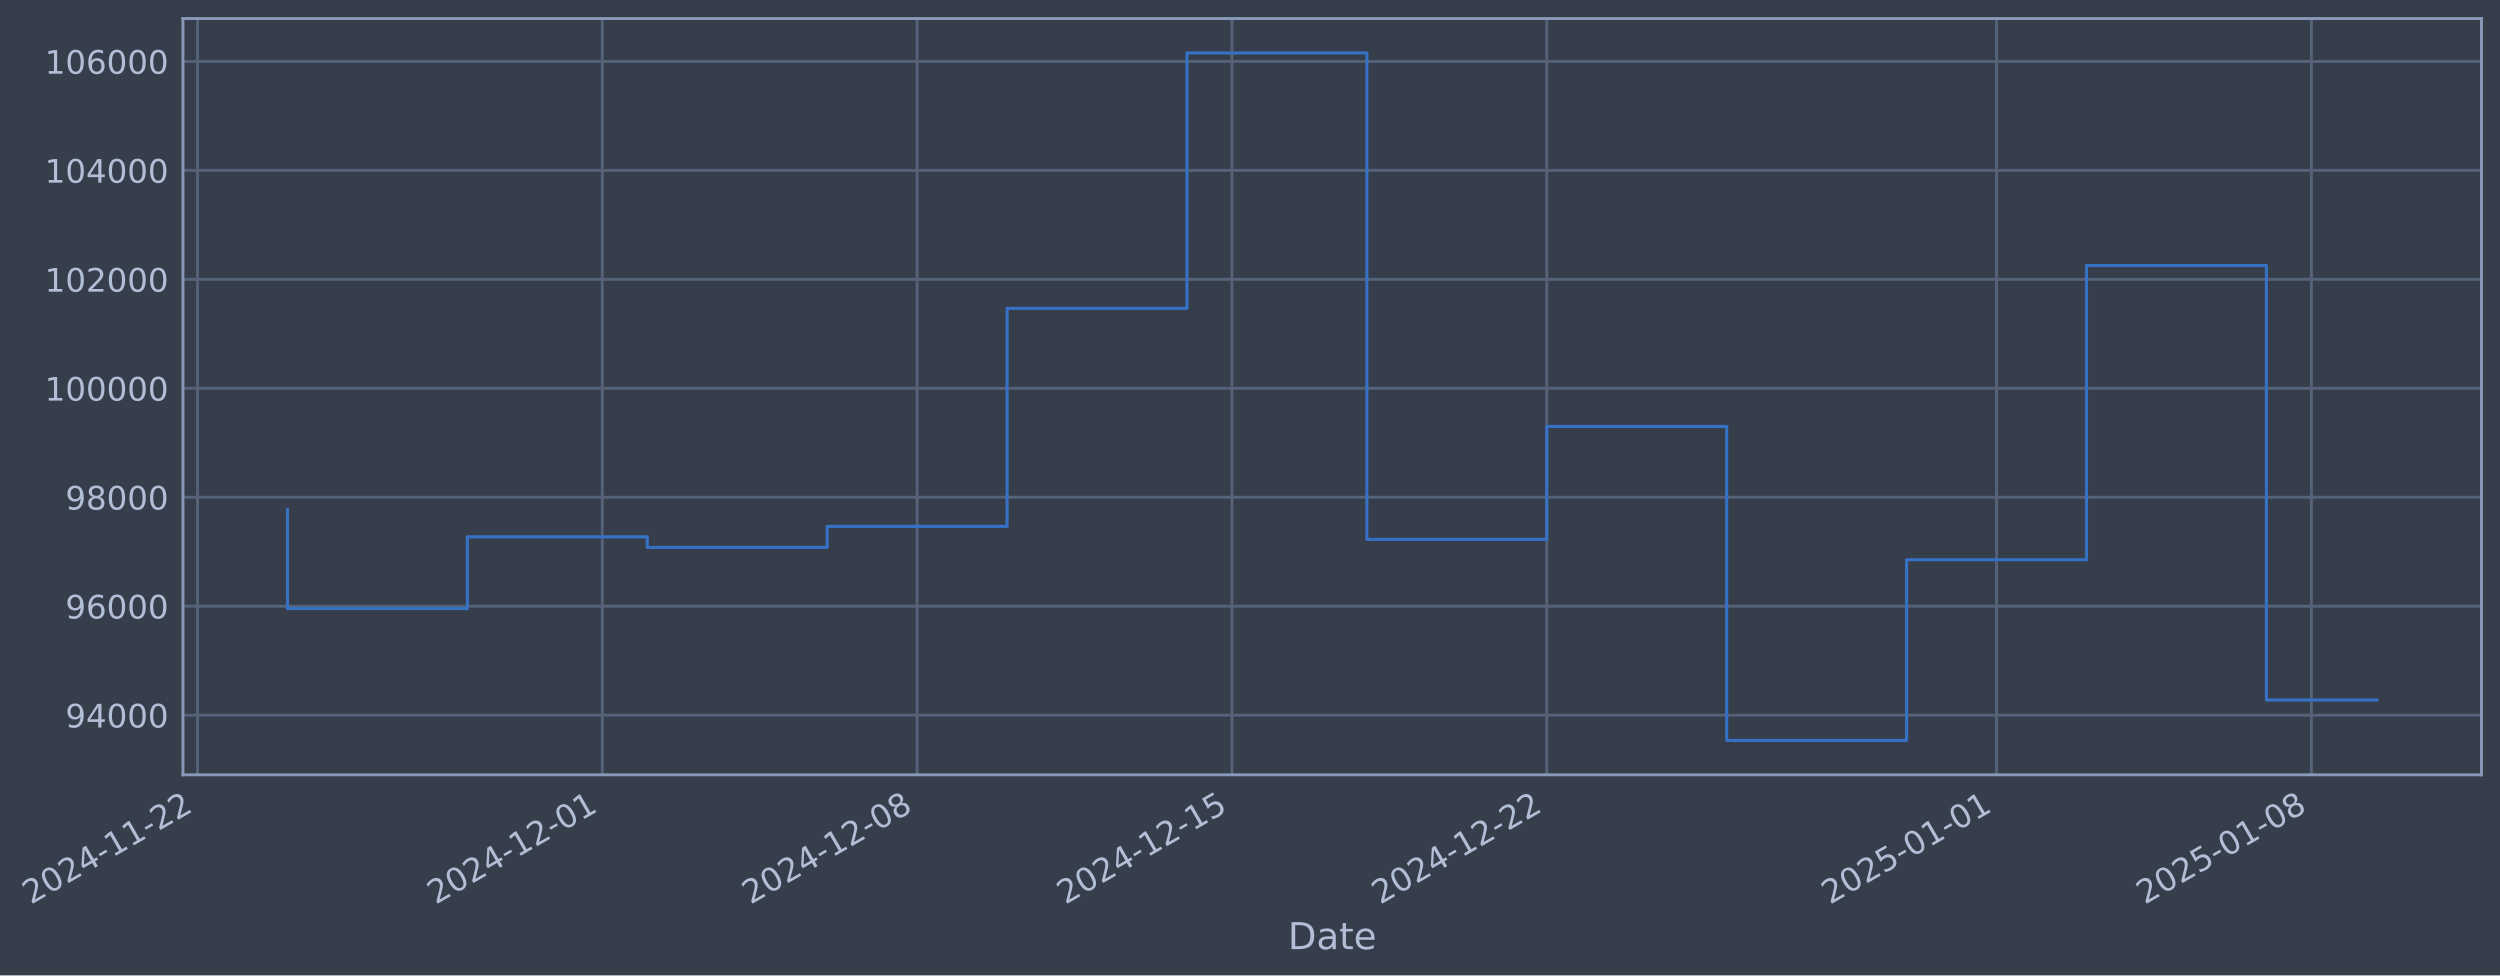
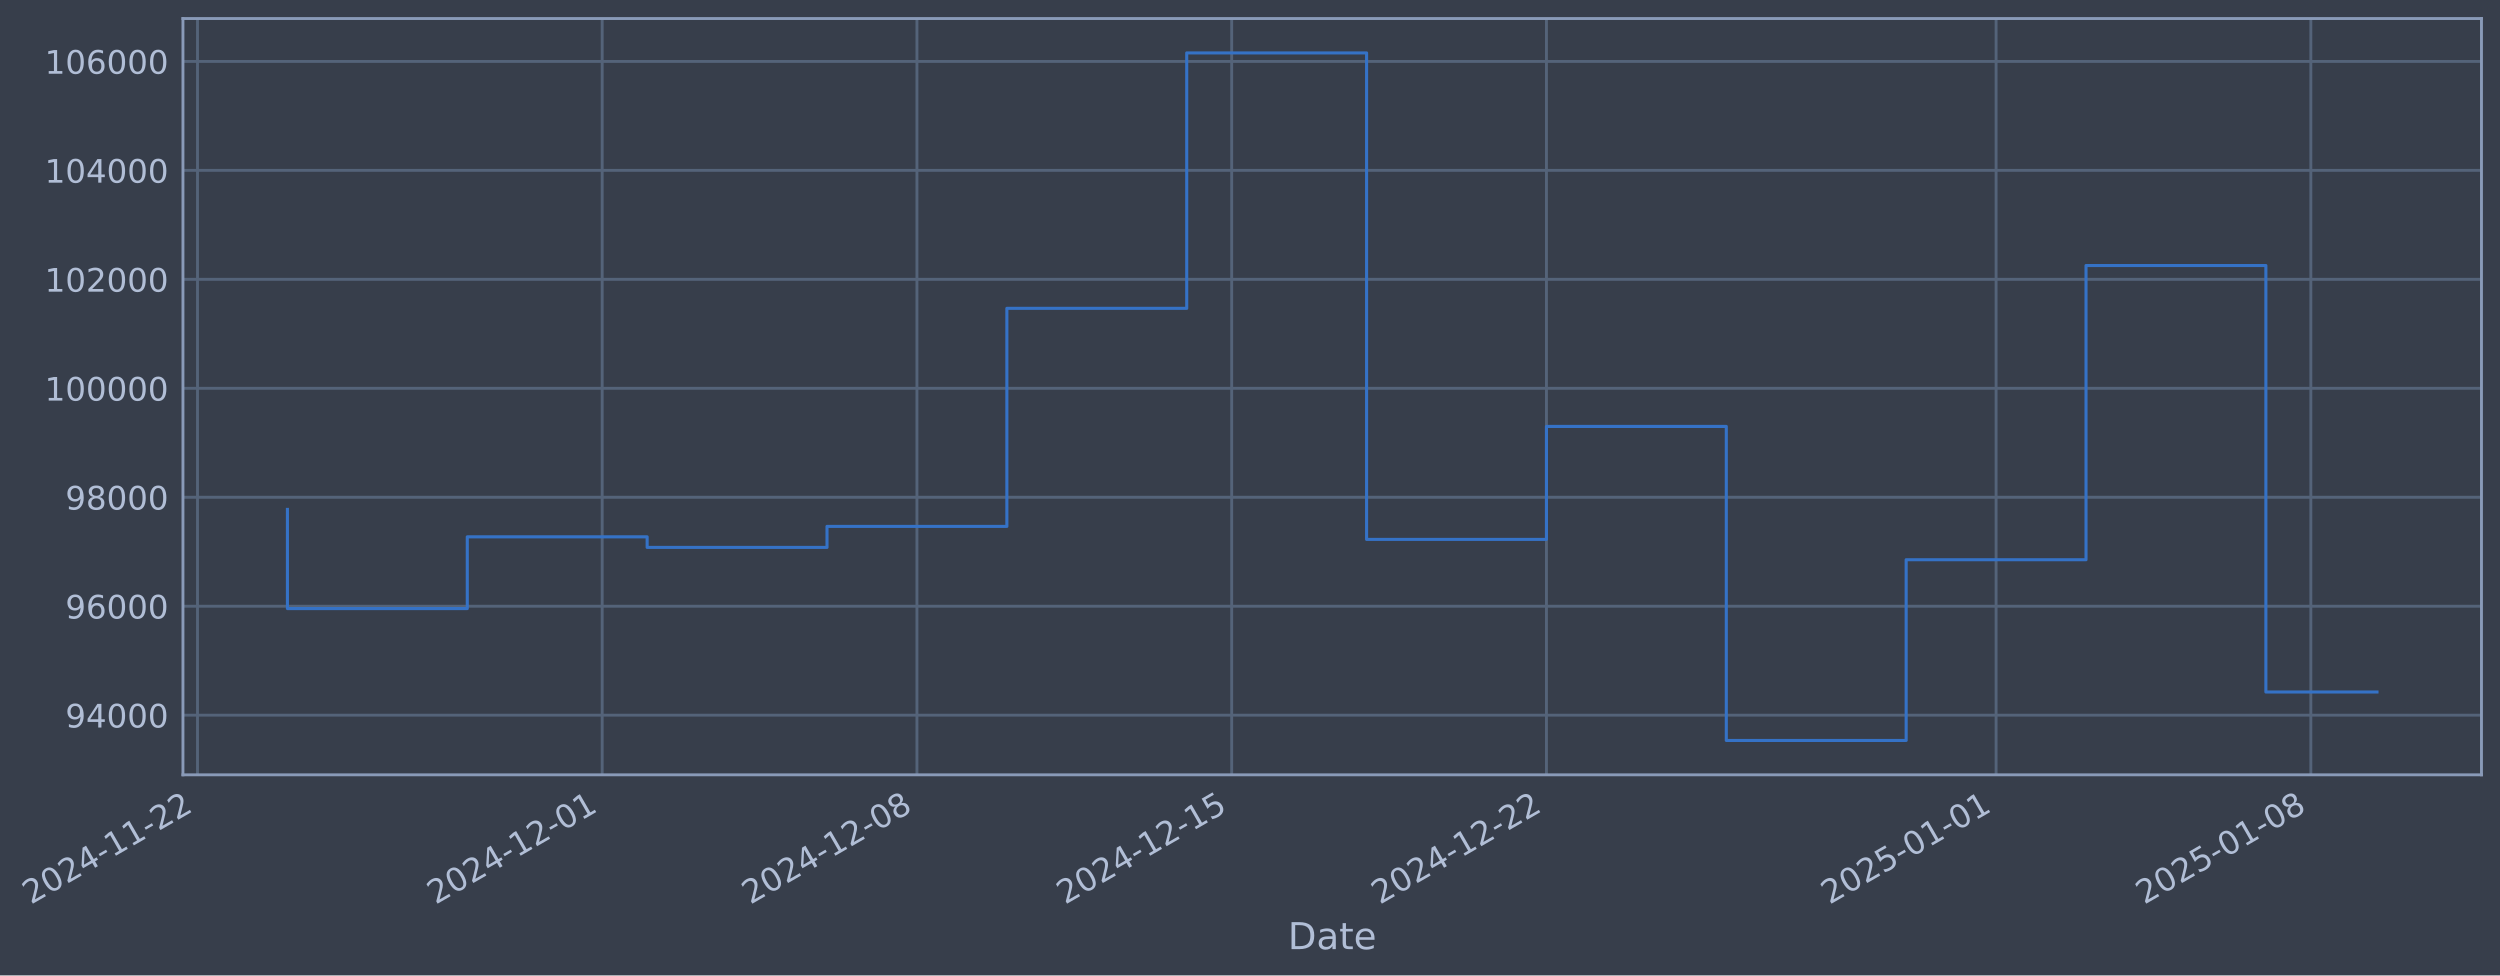
- <svg xmlns="http://www.w3.org/2000/svg" xmlns:xlink="http://www.w3.org/1999/xlink" width="971.071pt" height="378.87pt" viewBox="0 0 971.071 378.87" version="1.1">
+ <svg xmlns="http://www.w3.org/2000/svg" xmlns:xlink="http://www.w3.org/1999/xlink" width="971.062pt" height="378.87pt" viewBox="0 0 971.062 378.87" version="1.1">
  <defs>
    <style type="text/css">*{stroke-linejoin: round; stroke-linecap: butt}</style>
  </defs>
  <g id="figure_1">
    <g id="patch_1">
-       <path d="M 0 378.87  L 971.071 378.87  L 971.071 0  L 0 0  z " style="fill: #373e4b" />
+       <path d="M 0 378.87  L 971.062 378.87  L 971.062 0  L 0 0  z " style="fill: #373e4b" />
    </g>
    <g id="axes_1">
      <g id="patch_2">
-         <path d="M 71.071 300.96  L 963.871 300.96  L 963.871 7.2  L 71.071 7.2  z " style="fill: #373e4b" />
+         <path d="M 71.062 300.96  L 963.862 300.96  L 963.862 7.2  L 71.062 7.2  z " style="fill: #373e4b" />
      </g>
      <g id="matplotlib.axis_1">
        <g id="xtick_1">
          <g id="line2d_1">
-             <path d="M 76.713 300.96  L 76.713 7.2  " clip-path="url(#pe542ec756e)" style="fill: none; stroke: #546379; stroke-width: 1.12; stroke-linecap: square" />
+             <path d="M 76.713 300.96  L 76.713 7.2  " clip-path="url(#p584e66807e)" style="fill: none; stroke: #546379; stroke-width: 1.12; stroke-linecap: square" />
          </g>
          <g id="line2d_2" />
          <g id="text_1">
            <g style="fill: #b1bed6" transform="translate(11.98702 351.4642) rotate(-30) scale(0.126 -0.126)">
              <defs>
                <path id="DejaVuSans-32" d="M 1228 531  L 3431 531  L 3431 0  L 469 0  L 469 531  Q 828 903 1448 1529  Q 2069 2156 2228 2338  Q 2531 2678 2651 2914  Q 2772 3150 2772 3378  Q 2772 3750 2511 3984  Q 2250 4219 1831 4219  Q 1534 4219 1204 4116  Q 875 4013 500 3803  L 500 4441  Q 881 4594 1212 4672  Q 1544 4750 1819 4750  Q 2544 4750 2975 4387  Q 3406 4025 3406 3419  Q 3406 3131 3298 2873  Q 3191 2616 2906 2266  Q 2828 2175 2409 1742  Q 1991 1309 1228 531  z " transform="scale(0.015625)" />
                <path id="DejaVuSans-30" d="M 2034 4250  Q 1547 4250 1301 3770  Q 1056 3291 1056 2328  Q 1056 1369 1301 889  Q 1547 409 2034 409  Q 2525 409 2770 889  Q 3016 1369 3016 2328  Q 3016 3291 2770 3770  Q 2525 4250 2034 4250  z M 2034 4750  Q 2819 4750 3233 4129  Q 3647 3509 3647 2328  Q 3647 1150 3233 529  Q 2819 -91 2034 -91  Q 1250 -91 836 529  Q 422 1150 422 2328  Q 422 3509 836 4129  Q 1250 4750 2034 4750  z " transform="scale(0.015625)" />
                <path id="DejaVuSans-34" d="M 2419 4116  L 825 1625  L 2419 1625  L 2419 4116  z M 2253 4666  L 3047 4666  L 3047 1625  L 3713 1625  L 3713 1100  L 3047 1100  L 3047 0  L 2419 0  L 2419 1100  L 313 1100  L 313 1709  L 2253 4666  z " transform="scale(0.015625)" />
                <path id="DejaVuSans-2d" d="M 313 2009  L 1997 2009  L 1997 1497  L 313 1497  L 313 2009  z " transform="scale(0.015625)" />
                <path id="DejaVuSans-31" d="M 794 531  L 1825 531  L 1825 4091  L 703 3866  L 703 4441  L 1819 4666  L 2450 4666  L 2450 531  L 3481 531  L 3481 0  L 794 0  L 794 531  z " transform="scale(0.015625)" />
              </defs>
              <use xlink:href="#DejaVuSans-32" />
              <use xlink:href="#DejaVuSans-30" transform="translate(63.62305 0)" />
              <use xlink:href="#DejaVuSans-32" transform="translate(127.2461 0)" />
              <use xlink:href="#DejaVuSans-34" transform="translate(190.8691 0)" />
              <use xlink:href="#DejaVuSans-2d" transform="translate(254.4922 0)" />
              <use xlink:href="#DejaVuSans-31" transform="translate(290.5762 0)" />
              <use xlink:href="#DejaVuSans-31" transform="translate(354.1992 0)" />
              <use xlink:href="#DejaVuSans-2d" transform="translate(417.8223 0)" />
              <use xlink:href="#DejaVuSans-32" transform="translate(453.9062 0)" />
              <use xlink:href="#DejaVuSans-32" transform="translate(517.5293 0)" />
            </g>
          </g>
        </g>
        <g id="xtick_2">
          <g id="line2d_3">
-             <path d="M 233.944 300.96  L 233.944 7.2  " clip-path="url(#pe542ec756e)" style="fill: none; stroke: #546379; stroke-width: 1.12; stroke-linecap: square" />
+             <path d="M 233.901 300.96  L 233.901 7.2  " clip-path="url(#p584e66807e)" style="fill: none; stroke: #546379; stroke-width: 1.12; stroke-linecap: square" />
          </g>
          <g id="line2d_4" />
          <g id="text_2">
-             <g style="fill: #b1bed6" transform="translate(169.2185 351.4642) rotate(-30) scale(0.126 -0.126)">
+             <g style="fill: #b1bed6" transform="translate(169.1759 351.4642) rotate(-30) scale(0.126 -0.126)">
              <use xlink:href="#DejaVuSans-32" />
              <use xlink:href="#DejaVuSans-30" transform="translate(63.62305 0)" />
              <use xlink:href="#DejaVuSans-32" transform="translate(127.2461 0)" />
              <use xlink:href="#DejaVuSans-34" transform="translate(190.8691 0)" />
              <use xlink:href="#DejaVuSans-2d" transform="translate(254.4922 0)" />
              <use xlink:href="#DejaVuSans-31" transform="translate(290.5762 0)" />
              <use xlink:href="#DejaVuSans-32" transform="translate(354.1992 0)" />
              <use xlink:href="#DejaVuSans-2d" transform="translate(417.8223 0)" />
              <use xlink:href="#DejaVuSans-30" transform="translate(453.9062 0)" />
              <use xlink:href="#DejaVuSans-31" transform="translate(517.5293 0)" />
            </g>
          </g>
        </g>
        <g id="xtick_3">
          <g id="line2d_5">
-             <path d="M 356.235 300.96  L 356.235 7.2  " clip-path="url(#pe542ec756e)" style="fill: none; stroke: #546379; stroke-width: 1.12; stroke-linecap: square" />
+             <path d="M 356.159 300.96  L 356.159 7.2  " clip-path="url(#p584e66807e)" style="fill: none; stroke: #546379; stroke-width: 1.12; stroke-linecap: square" />
          </g>
          <g id="line2d_6" />
          <g id="text_3">
-             <g style="fill: #b1bed6" transform="translate(291.5097 351.4642) rotate(-30) scale(0.126 -0.126)">
+             <g style="fill: #b1bed6" transform="translate(291.4339 351.4642) rotate(-30) scale(0.126 -0.126)">
              <defs>
                <path id="DejaVuSans-38" d="M 2034 2216  Q 1584 2216 1326 1975  Q 1069 1734 1069 1313  Q 1069 891 1326 650  Q 1584 409 2034 409  Q 2484 409 2743 651  Q 3003 894 3003 1313  Q 3003 1734 2745 1975  Q 2488 2216 2034 2216  z M 1403 2484  Q 997 2584 770 2862  Q 544 3141 544 3541  Q 544 4100 942 4425  Q 1341 4750 2034 4750  Q 2731 4750 3128 4425  Q 3525 4100 3525 3541  Q 3525 3141 3298 2862  Q 3072 2584 2669 2484  Q 3125 2378 3379 2068  Q 3634 1759 3634 1313  Q 3634 634 3220 271  Q 2806 -91 2034 -91  Q 1263 -91 848 271  Q 434 634 434 1313  Q 434 1759 690 2068  Q 947 2378 1403 2484  z M 1172 3481  Q 1172 3119 1398 2916  Q 1625 2713 2034 2713  Q 2441 2713 2670 2916  Q 2900 3119 2900 3481  Q 2900 3844 2670 4047  Q 2441 4250 2034 4250  Q 1625 4250 1398 4047  Q 1172 3844 1172 3481  z " transform="scale(0.015625)" />
              </defs>
              <use xlink:href="#DejaVuSans-32" />
              <use xlink:href="#DejaVuSans-30" transform="translate(63.62305 0)" />
              <use xlink:href="#DejaVuSans-32" transform="translate(127.2461 0)" />
              <use xlink:href="#DejaVuSans-34" transform="translate(190.8691 0)" />
              <use xlink:href="#DejaVuSans-2d" transform="translate(254.4922 0)" />
              <use xlink:href="#DejaVuSans-31" transform="translate(290.5762 0)" />
              <use xlink:href="#DejaVuSans-32" transform="translate(354.1992 0)" />
              <use xlink:href="#DejaVuSans-2d" transform="translate(417.8223 0)" />
              <use xlink:href="#DejaVuSans-30" transform="translate(453.9062 0)" />
              <use xlink:href="#DejaVuSans-38" transform="translate(517.5293 0)" />
            </g>
          </g>
        </g>
        <g id="xtick_4">
          <g id="line2d_7">
-             <path d="M 478.526 300.96  L 478.526 7.2  " clip-path="url(#pe542ec756e)" style="fill: none; stroke: #546379; stroke-width: 1.12; stroke-linecap: square" />
+             <path d="M 478.417 300.96  L 478.417 7.2  " clip-path="url(#p584e66807e)" style="fill: none; stroke: #546379; stroke-width: 1.12; stroke-linecap: square" />
          </g>
          <g id="line2d_8" />
          <g id="text_4">
-             <g style="fill: #b1bed6" transform="translate(413.8009 351.4642) rotate(-30) scale(0.126 -0.126)">
+             <g style="fill: #b1bed6" transform="translate(413.6919 351.4642) rotate(-30) scale(0.126 -0.126)">
              <defs>
                <path id="DejaVuSans-35" d="M 691 4666  L 3169 4666  L 3169 4134  L 1269 4134  L 1269 2991  Q 1406 3038 1543 3061  Q 1681 3084 1819 3084  Q 2600 3084 3056 2656  Q 3513 2228 3513 1497  Q 3513 744 3044 326  Q 2575 -91 1722 -91  Q 1428 -91 1123 -41  Q 819 9 494 109  L 494 744  Q 775 591 1075 516  Q 1375 441 1709 441  Q 2250 441 2565 725  Q 2881 1009 2881 1497  Q 2881 1984 2565 2268  Q 2250 2553 1709 2553  Q 1456 2553 1204 2497  Q 953 2441 691 2322  L 691 4666  z " transform="scale(0.015625)" />
              </defs>
              <use xlink:href="#DejaVuSans-32" />
              <use xlink:href="#DejaVuSans-30" transform="translate(63.62305 0)" />
              <use xlink:href="#DejaVuSans-32" transform="translate(127.2461 0)" />
              <use xlink:href="#DejaVuSans-34" transform="translate(190.8691 0)" />
              <use xlink:href="#DejaVuSans-2d" transform="translate(254.4922 0)" />
              <use xlink:href="#DejaVuSans-31" transform="translate(290.5762 0)" />
              <use xlink:href="#DejaVuSans-32" transform="translate(354.1992 0)" />
              <use xlink:href="#DejaVuSans-2d" transform="translate(417.8223 0)" />
              <use xlink:href="#DejaVuSans-31" transform="translate(453.9062 0)" />
              <use xlink:href="#DejaVuSans-35" transform="translate(517.5293 0)" />
            </g>
          </g>
        </g>
        <g id="xtick_5">
          <g id="line2d_9">
-             <path d="M 600.818 300.96  L 600.818 7.2  " clip-path="url(#pe542ec756e)" style="fill: none; stroke: #546379; stroke-width: 1.12; stroke-linecap: square" />
+             <path d="M 600.675 300.96  L 600.675 7.2  " clip-path="url(#p584e66807e)" style="fill: none; stroke: #546379; stroke-width: 1.12; stroke-linecap: square" />
          </g>
          <g id="line2d_10" />
          <g id="text_5">
-             <g style="fill: #b1bed6" transform="translate(536.0921 351.4642) rotate(-30) scale(0.126 -0.126)">
+             <g style="fill: #b1bed6" transform="translate(535.9499 351.4642) rotate(-30) scale(0.126 -0.126)">
              <use xlink:href="#DejaVuSans-32" />
              <use xlink:href="#DejaVuSans-30" transform="translate(63.62305 0)" />
              <use xlink:href="#DejaVuSans-32" transform="translate(127.2461 0)" />
              <use xlink:href="#DejaVuSans-34" transform="translate(190.8691 0)" />
              <use xlink:href="#DejaVuSans-2d" transform="translate(254.4922 0)" />
              <use xlink:href="#DejaVuSans-31" transform="translate(290.5762 0)" />
              <use xlink:href="#DejaVuSans-32" transform="translate(354.1992 0)" />
              <use xlink:href="#DejaVuSans-2d" transform="translate(417.8223 0)" />
              <use xlink:href="#DejaVuSans-32" transform="translate(453.9062 0)" />
              <use xlink:href="#DejaVuSans-32" transform="translate(517.5293 0)" />
            </g>
          </g>
        </g>
        <g id="xtick_6">
          <g id="line2d_11">
-             <path d="M 775.519 300.96  L 775.519 7.2  " clip-path="url(#pe542ec756e)" style="fill: none; stroke: #546379; stroke-width: 1.12; stroke-linecap: square" />
+             <path d="M 775.33 300.96  L 775.33 7.2  " clip-path="url(#p584e66807e)" style="fill: none; stroke: #546379; stroke-width: 1.12; stroke-linecap: square" />
          </g>
          <g id="line2d_12" />
          <g id="text_6">
-             <g style="fill: #b1bed6" transform="translate(710.7938 351.4642) rotate(-30) scale(0.126 -0.126)">
+             <g style="fill: #b1bed6" transform="translate(710.6043 351.4642) rotate(-30) scale(0.126 -0.126)">
              <use xlink:href="#DejaVuSans-32" />
              <use xlink:href="#DejaVuSans-30" transform="translate(63.62305 0)" />
              <use xlink:href="#DejaVuSans-32" transform="translate(127.2461 0)" />
              <use xlink:href="#DejaVuSans-35" transform="translate(190.8691 0)" />
              <use xlink:href="#DejaVuSans-2d" transform="translate(254.4922 0)" />
              <use xlink:href="#DejaVuSans-30" transform="translate(290.5762 0)" />
              <use xlink:href="#DejaVuSans-31" transform="translate(354.1992 0)" />
              <use xlink:href="#DejaVuSans-2d" transform="translate(417.8223 0)" />
              <use xlink:href="#DejaVuSans-30" transform="translate(453.9062 0)" />
              <use xlink:href="#DejaVuSans-31" transform="translate(517.5293 0)" />
            </g>
          </g>
        </g>
        <g id="xtick_7">
          <g id="line2d_13">
-             <path d="M 897.81 300.96  L 897.81 7.2  " clip-path="url(#pe542ec756e)" style="fill: none; stroke: #546379; stroke-width: 1.12; stroke-linecap: square" />
+             <path d="M 897.588 300.96  L 897.588 7.2  " clip-path="url(#p584e66807e)" style="fill: none; stroke: #546379; stroke-width: 1.12; stroke-linecap: square" />
          </g>
          <g id="line2d_14" />
          <g id="text_7">
-             <g style="fill: #b1bed6" transform="translate(833.085 351.4642) rotate(-30) scale(0.126 -0.126)">
+             <g style="fill: #b1bed6" transform="translate(832.8623 351.4642) rotate(-30) scale(0.126 -0.126)">
              <use xlink:href="#DejaVuSans-32" />
              <use xlink:href="#DejaVuSans-30" transform="translate(63.62305 0)" />
              <use xlink:href="#DejaVuSans-32" transform="translate(127.2461 0)" />
              <use xlink:href="#DejaVuSans-35" transform="translate(190.8691 0)" />
              <use xlink:href="#DejaVuSans-2d" transform="translate(254.4922 0)" />
              <use xlink:href="#DejaVuSans-30" transform="translate(290.5762 0)" />
              <use xlink:href="#DejaVuSans-31" transform="translate(354.1992 0)" />
              <use xlink:href="#DejaVuSans-2d" transform="translate(417.8223 0)" />
              <use xlink:href="#DejaVuSans-30" transform="translate(453.9062 0)" />
              <use xlink:href="#DejaVuSans-38" transform="translate(517.5293 0)" />
            </g>
          </g>
        </g>
        <g id="text_8">
-           <g style="fill: #b1bed6" transform="translate(500.2619 368.6753) scale(0.144 -0.144)">
+           <g style="fill: #b1bed6" transform="translate(500.2524 368.6753) scale(0.144 -0.144)">
            <defs>
              <path id="DejaVuSans-44" d="M 1259 4147  L 1259 519  L 2022 519  Q 2988 519 3436 956  Q 3884 1394 3884 2338  Q 3884 3275 3436 3711  Q 2988 4147 2022 4147  L 1259 4147  z M 628 4666  L 1925 4666  Q 3281 4666 3915 4102  Q 4550 3538 4550 2338  Q 4550 1131 3912 565  Q 3275 0 1925 0  L 628 0  L 628 4666  z " transform="scale(0.015625)" />
              <path id="DejaVuSans-61" d="M 2194 1759  Q 1497 1759 1228 1600  Q 959 1441 959 1056  Q 959 750 1161 570  Q 1363 391 1709 391  Q 2188 391 2477 730  Q 2766 1069 2766 1631  L 2766 1759  L 2194 1759  z M 3341 1997  L 3341 0  L 2766 0  L 2766 531  Q 2569 213 2275 61  Q 1981 -91 1556 -91  Q 1019 -91 701 211  Q 384 513 384 1019  Q 384 1609 779 1909  Q 1175 2209 1959 2209  L 2766 2209  L 2766 2266  Q 2766 2663 2505 2880  Q 2244 3097 1772 3097  Q 1472 3097 1187 3025  Q 903 2953 641 2809  L 641 3341  Q 956 3463 1253 3523  Q 1550 3584 1831 3584  Q 2591 3584 2966 3190  Q 3341 2797 3341 1997  z " transform="scale(0.015625)" />
              <path id="DejaVuSans-74" d="M 1172 4494  L 1172 3500  L 2356 3500  L 2356 3053  L 1172 3053  L 1172 1153  Q 1172 725 1289 603  Q 1406 481 1766 481  L 2356 481  L 2356 0  L 1766 0  Q 1100 0 847 248  Q 594 497 594 1153  L 594 3053  L 172 3053  L 172 3500  L 594 3500  L 594 4494  L 1172 4494  z " transform="scale(0.015625)" />
              <path id="DejaVuSans-65" d="M 3597 1894  L 3597 1613  L 953 1613  Q 991 1019 1311 708  Q 1631 397 2203 397  Q 2534 397 2845 478  Q 3156 559 3463 722  L 3463 178  Q 3153 47 2828 -22  Q 2503 -91 2169 -91  Q 1331 -91 842 396  Q 353 884 353 1716  Q 353 2575 817 3079  Q 1281 3584 2069 3584  Q 2775 3584 3186 3129  Q 3597 2675 3597 1894  z M 3022 2063  Q 3016 2534 2758 2815  Q 2500 3097 2075 3097  Q 1594 3097 1305 2825  Q 1016 2553 972 2059  L 3022 2063  z " transform="scale(0.015625)" />
            </defs>
            <use xlink:href="#DejaVuSans-44" />
            <use xlink:href="#DejaVuSans-61" transform="translate(77.00195 0)" />
            <use xlink:href="#DejaVuSans-74" transform="translate(138.2812 0)" />
            <use xlink:href="#DejaVuSans-65" transform="translate(177.4902 0)" />
          </g>
        </g>
      </g>
      <g id="matplotlib.axis_2">
        <g id="ytick_1">
          <g id="line2d_15">
-             <path d="M 71.071 277.797  L 963.871 277.797  " clip-path="url(#pe542ec756e)" style="fill: none; stroke: #546379; stroke-width: 1.12; stroke-linecap: square" />
+             <path d="M 71.062 277.797  L 963.862 277.797  " clip-path="url(#p584e66807e)" style="fill: none; stroke: #546379; stroke-width: 1.12; stroke-linecap: square" />
          </g>
          <g id="line2d_16" />
          <g id="text_9">
-             <g style="fill: #b1bed6" transform="translate(25.3873 282.5841) scale(0.126 -0.126)">
+             <g style="fill: #b1bed6" transform="translate(25.37782 282.5841) scale(0.126 -0.126)">
              <defs>
                <path id="DejaVuSans-39" d="M 703 97  L 703 672  Q 941 559 1184 500  Q 1428 441 1663 441  Q 2288 441 2617 861  Q 2947 1281 2994 2138  Q 2813 1869 2534 1725  Q 2256 1581 1919 1581  Q 1219 1581 811 2004  Q 403 2428 403 3163  Q 403 3881 828 4315  Q 1253 4750 1959 4750  Q 2769 4750 3195 4129  Q 3622 3509 3622 2328  Q 3622 1225 3098 567  Q 2575 -91 1691 -91  Q 1453 -91 1209 -44  Q 966 3 703 97  z M 1959 2075  Q 2384 2075 2632 2365  Q 2881 2656 2881 3163  Q 2881 3666 2632 3958  Q 2384 4250 1959 4250  Q 1534 4250 1286 3958  Q 1038 3666 1038 3163  Q 1038 2656 1286 2365  Q 1534 2075 1959 2075  z " transform="scale(0.015625)" />
              </defs>
              <use xlink:href="#DejaVuSans-39" />
              <use xlink:href="#DejaVuSans-34" transform="translate(63.62305 0)" />
              <use xlink:href="#DejaVuSans-30" transform="translate(127.2461 0)" />
              <use xlink:href="#DejaVuSans-30" transform="translate(190.8691 0)" />
              <use xlink:href="#DejaVuSans-30" transform="translate(254.4922 0)" />
            </g>
          </g>
        </g>
        <g id="ytick_2">
          <g id="line2d_17">
-             <path d="M 71.071 235.473  L 963.871 235.473  " clip-path="url(#pe542ec756e)" style="fill: none; stroke: #546379; stroke-width: 1.12; stroke-linecap: square" />
+             <path d="M 71.062 235.473  L 963.862 235.473  " clip-path="url(#p584e66807e)" style="fill: none; stroke: #546379; stroke-width: 1.12; stroke-linecap: square" />
          </g>
          <g id="line2d_18" />
          <g id="text_10">
-             <g style="fill: #b1bed6" transform="translate(25.3873 240.2602) scale(0.126 -0.126)">
+             <g style="fill: #b1bed6" transform="translate(25.37782 240.2602) scale(0.126 -0.126)">
              <defs>
                <path id="DejaVuSans-36" d="M 2113 2584  Q 1688 2584 1439 2293  Q 1191 2003 1191 1497  Q 1191 994 1439 701  Q 1688 409 2113 409  Q 2538 409 2786 701  Q 3034 994 3034 1497  Q 3034 2003 2786 2293  Q 2538 2584 2113 2584  z M 3366 4563  L 3366 3988  Q 3128 4100 2886 4159  Q 2644 4219 2406 4219  Q 1781 4219 1451 3797  Q 1122 3375 1075 2522  Q 1259 2794 1537 2939  Q 1816 3084 2150 3084  Q 2853 3084 3261 2657  Q 3669 2231 3669 1497  Q 3669 778 3244 343  Q 2819 -91 2113 -91  Q 1303 -91 875 529  Q 447 1150 447 2328  Q 447 3434 972 4092  Q 1497 4750 2381 4750  Q 2619 4750 2861 4703  Q 3103 4656 3366 4563  z " transform="scale(0.015625)" />
              </defs>
              <use xlink:href="#DejaVuSans-39" />
              <use xlink:href="#DejaVuSans-36" transform="translate(63.62305 0)" />
              <use xlink:href="#DejaVuSans-30" transform="translate(127.2461 0)" />
              <use xlink:href="#DejaVuSans-30" transform="translate(190.8691 0)" />
              <use xlink:href="#DejaVuSans-30" transform="translate(254.4922 0)" />
            </g>
          </g>
        </g>
        <g id="ytick_3">
          <g id="line2d_19">
-             <path d="M 71.071 193.149  L 963.871 193.149  " clip-path="url(#pe542ec756e)" style="fill: none; stroke: #546379; stroke-width: 1.12; stroke-linecap: square" />
+             <path d="M 71.062 193.149  L 963.862 193.149  " clip-path="url(#p584e66807e)" style="fill: none; stroke: #546379; stroke-width: 1.12; stroke-linecap: square" />
          </g>
          <g id="line2d_20" />
          <g id="text_11">
-             <g style="fill: #b1bed6" transform="translate(25.3873 197.9364) scale(0.126 -0.126)">
+             <g style="fill: #b1bed6" transform="translate(25.37782 197.9364) scale(0.126 -0.126)">
              <use xlink:href="#DejaVuSans-39" />
              <use xlink:href="#DejaVuSans-38" transform="translate(63.62305 0)" />
              <use xlink:href="#DejaVuSans-30" transform="translate(127.2461 0)" />
              <use xlink:href="#DejaVuSans-30" transform="translate(190.8691 0)" />
              <use xlink:href="#DejaVuSans-30" transform="translate(254.4922 0)" />
            </g>
          </g>
        </g>
        <g id="ytick_4">
          <g id="line2d_21">
-             <path d="M 71.071 150.826  L 963.871 150.826  " clip-path="url(#pe542ec756e)" style="fill: none; stroke: #546379; stroke-width: 1.12; stroke-linecap: square" />
+             <path d="M 71.062 150.826  L 963.862 150.826  " clip-path="url(#p584e66807e)" style="fill: none; stroke: #546379; stroke-width: 1.12; stroke-linecap: square" />
          </g>
          <g id="line2d_22" />
          <g id="text_12">
-             <g style="fill: #b1bed6" transform="translate(17.37054 155.6126) scale(0.126 -0.126)">
+             <g style="fill: #b1bed6" transform="translate(17.36107 155.6126) scale(0.126 -0.126)">
              <use xlink:href="#DejaVuSans-31" />
              <use xlink:href="#DejaVuSans-30" transform="translate(63.62305 0)" />
              <use xlink:href="#DejaVuSans-30" transform="translate(127.2461 0)" />
              <use xlink:href="#DejaVuSans-30" transform="translate(190.8691 0)" />
              <use xlink:href="#DejaVuSans-30" transform="translate(254.4922 0)" />
              <use xlink:href="#DejaVuSans-30" transform="translate(318.1152 0)" />
            </g>
          </g>
        </g>
        <g id="ytick_5">
          <g id="line2d_23">
-             <path d="M 71.071 108.502  L 963.871 108.502  " clip-path="url(#pe542ec756e)" style="fill: none; stroke: #546379; stroke-width: 1.12; stroke-linecap: square" />
+             <path d="M 71.062 108.502  L 963.862 108.502  " clip-path="url(#p584e66807e)" style="fill: none; stroke: #546379; stroke-width: 1.12; stroke-linecap: square" />
          </g>
          <g id="line2d_24" />
          <g id="text_13">
-             <g style="fill: #b1bed6" transform="translate(17.37054 113.2888) scale(0.126 -0.126)">
+             <g style="fill: #b1bed6" transform="translate(17.36107 113.2888) scale(0.126 -0.126)">
              <use xlink:href="#DejaVuSans-31" />
              <use xlink:href="#DejaVuSans-30" transform="translate(63.62305 0)" />
              <use xlink:href="#DejaVuSans-32" transform="translate(127.2461 0)" />
              <use xlink:href="#DejaVuSans-30" transform="translate(190.8691 0)" />
              <use xlink:href="#DejaVuSans-30" transform="translate(254.4922 0)" />
              <use xlink:href="#DejaVuSans-30" transform="translate(318.1152 0)" />
            </g>
          </g>
        </g>
        <g id="ytick_6">
          <g id="line2d_25">
-             <path d="M 71.071 66.178  L 963.871 66.178  " clip-path="url(#pe542ec756e)" style="fill: none; stroke: #546379; stroke-width: 1.12; stroke-linecap: square" />
+             <path d="M 71.062 66.178  L 963.862 66.178  " clip-path="url(#p584e66807e)" style="fill: none; stroke: #546379; stroke-width: 1.12; stroke-linecap: square" />
          </g>
          <g id="line2d_26" />
          <g id="text_14">
-             <g style="fill: #b1bed6" transform="translate(17.37054 70.96502) scale(0.126 -0.126)">
+             <g style="fill: #b1bed6" transform="translate(17.36107 70.96502) scale(0.126 -0.126)">
              <use xlink:href="#DejaVuSans-31" />
              <use xlink:href="#DejaVuSans-30" transform="translate(63.62305 0)" />
              <use xlink:href="#DejaVuSans-34" transform="translate(127.2461 0)" />
              <use xlink:href="#DejaVuSans-30" transform="translate(190.8691 0)" />
              <use xlink:href="#DejaVuSans-30" transform="translate(254.4922 0)" />
              <use xlink:href="#DejaVuSans-30" transform="translate(318.1152 0)" />
            </g>
          </g>
        </g>
        <g id="ytick_7">
          <g id="line2d_27">
-             <path d="M 71.071 23.854  L 963.871 23.854  " clip-path="url(#pe542ec756e)" style="fill: none; stroke: #546379; stroke-width: 1.12; stroke-linecap: square" />
+             <path d="M 71.062 23.854  L 963.862 23.854  " clip-path="url(#p584e66807e)" style="fill: none; stroke: #546379; stroke-width: 1.12; stroke-linecap: square" />
          </g>
          <g id="line2d_28" />
          <g id="text_15">
-             <g style="fill: #b1bed6" transform="translate(17.37054 28.64121) scale(0.126 -0.126)">
+             <g style="fill: #b1bed6" transform="translate(17.36107 28.64121) scale(0.126 -0.126)">
              <use xlink:href="#DejaVuSans-31" />
              <use xlink:href="#DejaVuSans-30" transform="translate(63.62305 0)" />
              <use xlink:href="#DejaVuSans-36" transform="translate(127.2461 0)" />
              <use xlink:href="#DejaVuSans-30" transform="translate(190.8691 0)" />
              <use xlink:href="#DejaVuSans-30" transform="translate(254.4922 0)" />
              <use xlink:href="#DejaVuSans-30" transform="translate(318.1152 0)" />
            </g>
          </g>
        </g>
      </g>
      <g id="line2d_29">
-         <path d="M 111.653 197.87  L 111.653 236.383  L 181.534 236.383  L 181.534 208.521  L 251.414 208.521  L 251.414 212.628  L 321.295 212.628  L 321.295 204.459  L 391.176 204.459  L 391.176 119.77  L 461.056 119.77  L 461.056 20.553  L 530.937 20.553  L 530.937 209.517  L 600.818 209.517  L 600.818 165.636  L 670.698 165.636  L 670.698 287.607  L 740.579 287.607  L 740.579 217.409  L 810.46 217.409  L 810.46 103.141  L 880.34 103.141  L 880.34 271.884  L 923.289 271.884  " clip-path="url(#pe542ec756e)" style="fill: none; stroke: #3572c6; stroke-width: 1.2; stroke-linecap: square" />
+         <path d="M 111.643 197.87  L 111.643 236.383  L 181.505 236.383  L 181.505 208.521  L 251.367 208.521  L 251.367 212.628  L 321.229 212.628  L 321.229 204.459  L 391.09 204.459  L 391.09 119.77  L 460.952 119.77  L 460.952 20.553  L 530.814 20.553  L 530.814 209.517  L 600.675 209.517  L 600.675 165.636  L 670.537 165.636  L 670.537 287.607  L 740.399 287.607  L 740.399 217.409  L 810.261 217.409  L 810.261 103.141  L 880.122 103.141  L 880.122 268.783  L 923.28 268.783  " clip-path="url(#p584e66807e)" style="fill: none; stroke: #3572c6; stroke-width: 1.2; stroke-linecap: square" />
      </g>
      <g id="patch_3">
-         <path d="M 71.071 300.96  L 71.071 7.2  " style="fill: none; stroke: #899ab8; stroke-width: 1.12; stroke-linejoin: miter; stroke-linecap: square" />
+         <path d="M 71.062 300.96  L 71.062 7.2  " style="fill: none; stroke: #899ab8; stroke-width: 1.12; stroke-linejoin: miter; stroke-linecap: square" />
      </g>
      <g id="patch_4">
-         <path d="M 963.871 300.96  L 963.871 7.2  " style="fill: none; stroke: #899ab8; stroke-width: 1.12; stroke-linejoin: miter; stroke-linecap: square" />
+         <path d="M 963.862 300.96  L 963.862 7.2  " style="fill: none; stroke: #899ab8; stroke-width: 1.12; stroke-linejoin: miter; stroke-linecap: square" />
      </g>
      <g id="patch_5">
-         <path d="M 71.071 300.96  L 963.871 300.96  " style="fill: none; stroke: #899ab8; stroke-width: 1.12; stroke-linejoin: miter; stroke-linecap: square" />
+         <path d="M 71.062 300.96  L 963.862 300.96  " style="fill: none; stroke: #899ab8; stroke-width: 1.12; stroke-linejoin: miter; stroke-linecap: square" />
      </g>
      <g id="patch_6">
-         <path d="M 71.071 7.2  L 963.871 7.2  " style="fill: none; stroke: #899ab8; stroke-width: 1.12; stroke-linejoin: miter; stroke-linecap: square" />
+         <path d="M 71.062 7.2  L 963.862 7.2  " style="fill: none; stroke: #899ab8; stroke-width: 1.12; stroke-linejoin: miter; stroke-linecap: square" />
      </g>
    </g>
  </g>
  <defs>
-     <clipPath id="pe542ec756e">
-       <rect x="71.071" y="7.2" width="892.8" height="293.76" />
+     <clipPath id="p584e66807e">
+       <rect x="71.062" y="7.2" width="892.8" height="293.76" />
    </clipPath>
  </defs>
</svg>
